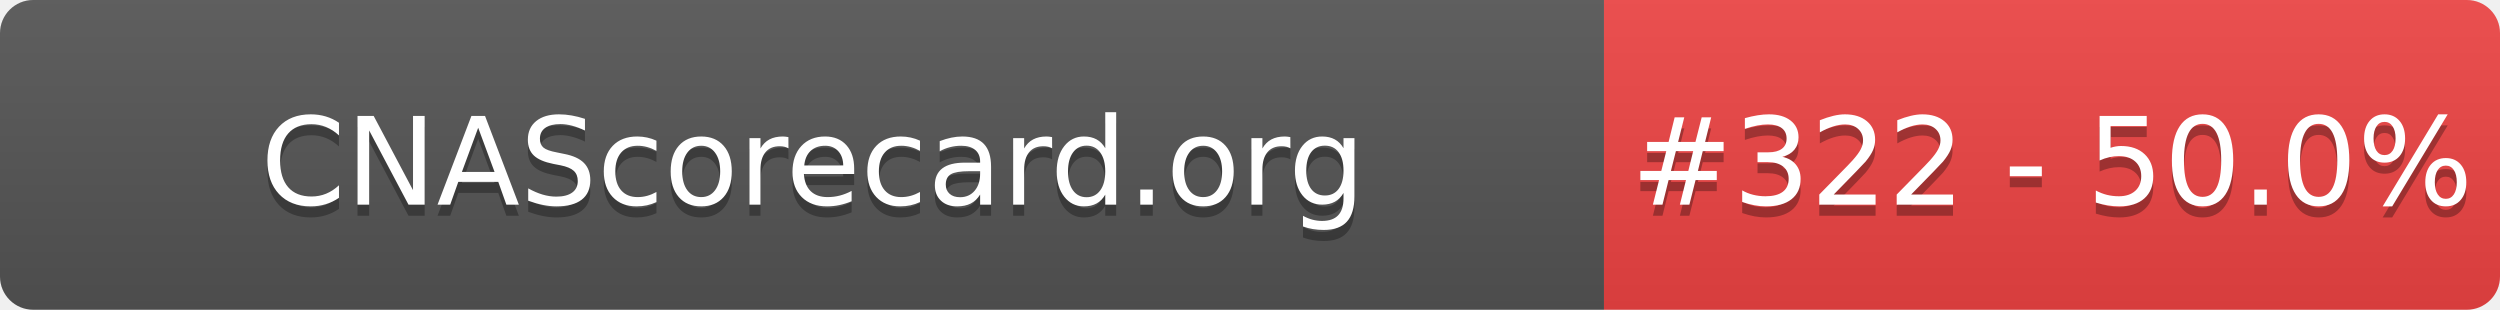
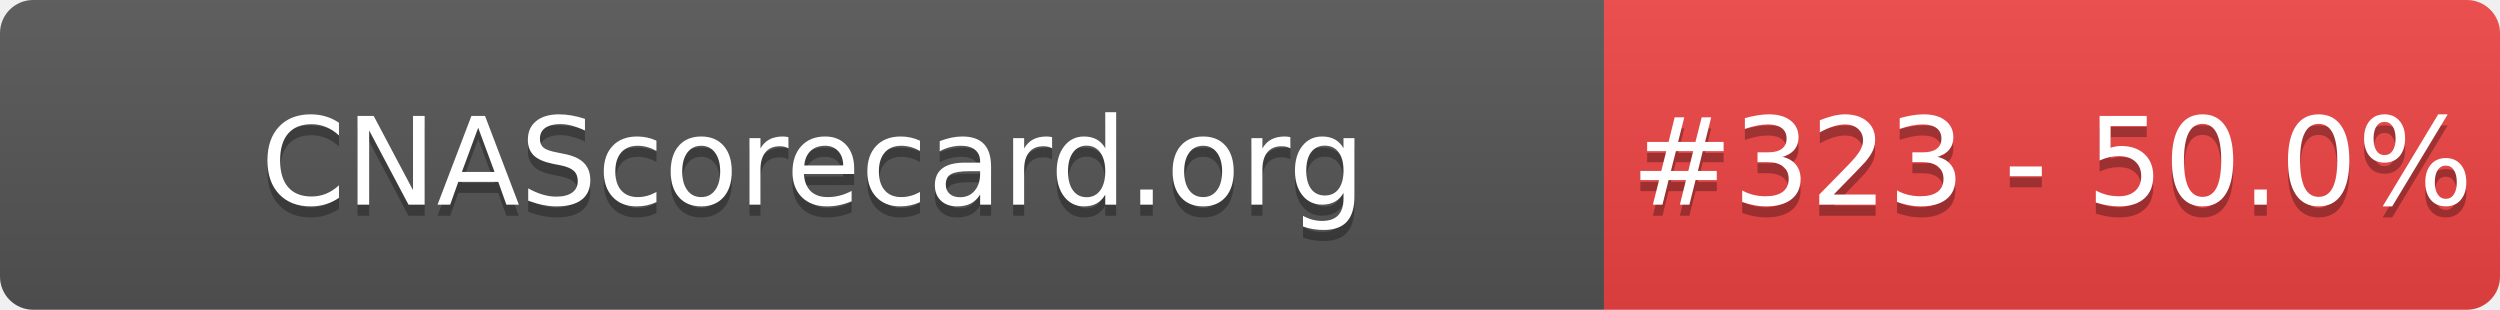
- <svg xmlns="http://www.w3.org/2000/svg" width="226" height="28" role="img" aria-label="CNAScorecard.org: #322 - 50.0%">
+ <svg xmlns="http://www.w3.org/2000/svg" width="226" height="28" role="img" aria-label="CNAScorecard.org: #323 - 50.0%">
  <linearGradient id="s" x2="0" y2="100%">
    <stop offset="0" stop-color="#bbb" stop-opacity=".1" />
    <stop offset="1" stop-opacity=".1" />
  </linearGradient>
  <clipPath id="r">
    <rect width="226" height="28" rx="3" fill="#fff" />
  </clipPath>
  <g clip-path="url(#r)">
    <rect width="145" height="28" fill="#555" />
    <rect x="145" width="81" height="28" fill="#EF4444" />
    <rect width="226" height="28" fill="url(#s)" />
  </g>
  <g fill="#fff" text-anchor="middle" font-family="Verdana,Geneva,DejaVu Sans,sans-serif" text-rendering="geometricPrecision" font-size="110">
    <text aria-hidden="true" x="735" y="195" fill="#010101" fill-opacity=".3" transform="scale(.1)" textLength="1350">CNAScorecard.org</text>
    <text x="735" y="185" transform="scale(.1)" fill="#fff" textLength="1350">CNAScorecard.org</text>
-     <text aria-hidden="true" x="1855" y="195" fill="#010101" fill-opacity=".3" transform="scale(.1)" textLength="660">#322 - 50.0%</text>
-     <text x="1855" y="185" transform="scale(.1)" fill="#fff" textLength="660">#322 - 50.0%</text>
+     <text aria-hidden="true" x="1855" y="195" fill="#010101" fill-opacity=".3" transform="scale(.1)" textLength="660">#323 - 50.0%</text>
+     <text x="1855" y="185" transform="scale(.1)" fill="#fff" textLength="660">#323 - 50.0%</text>
  </g>
</svg>
